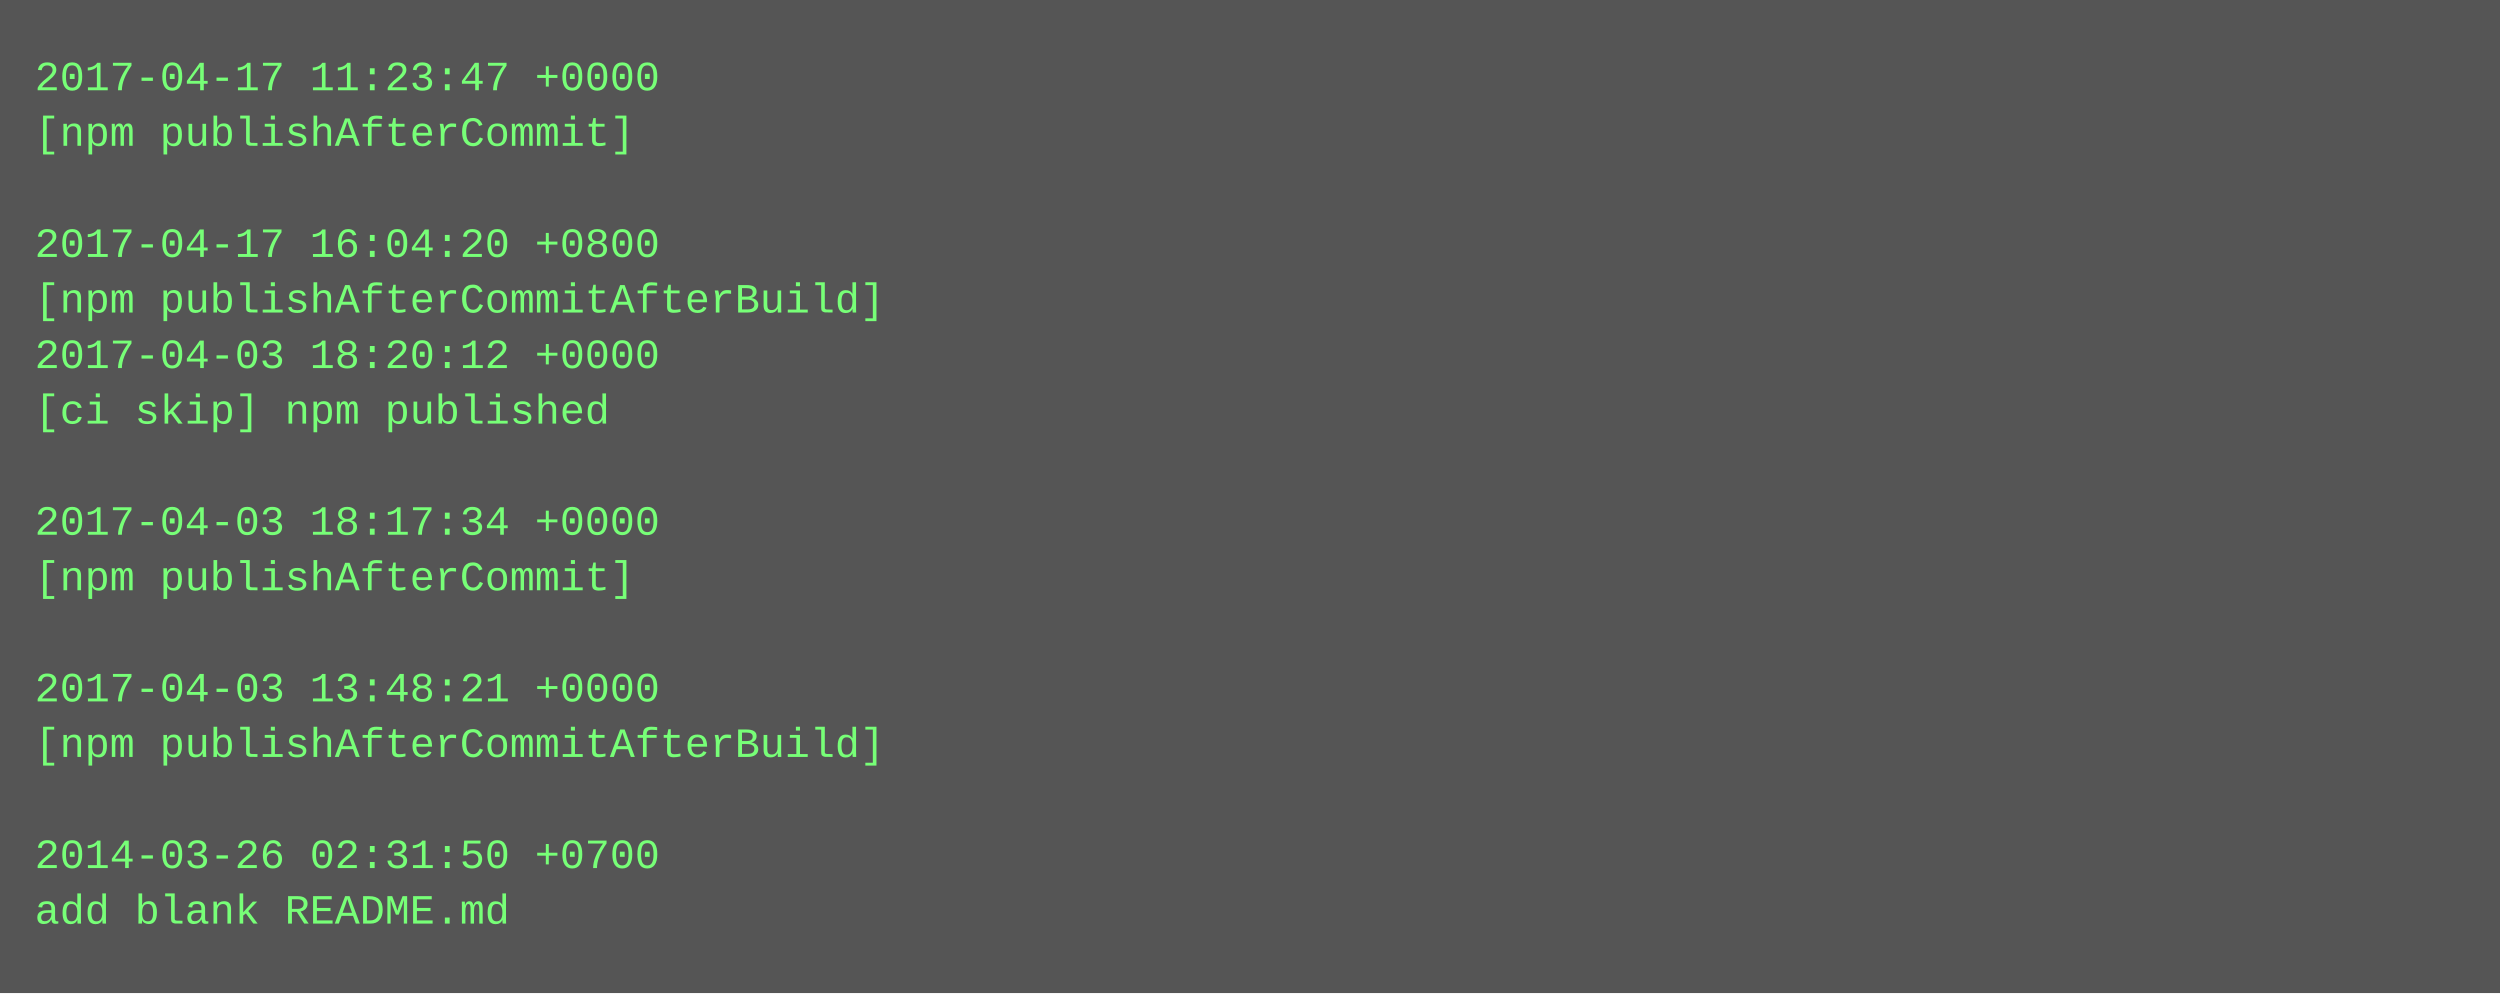
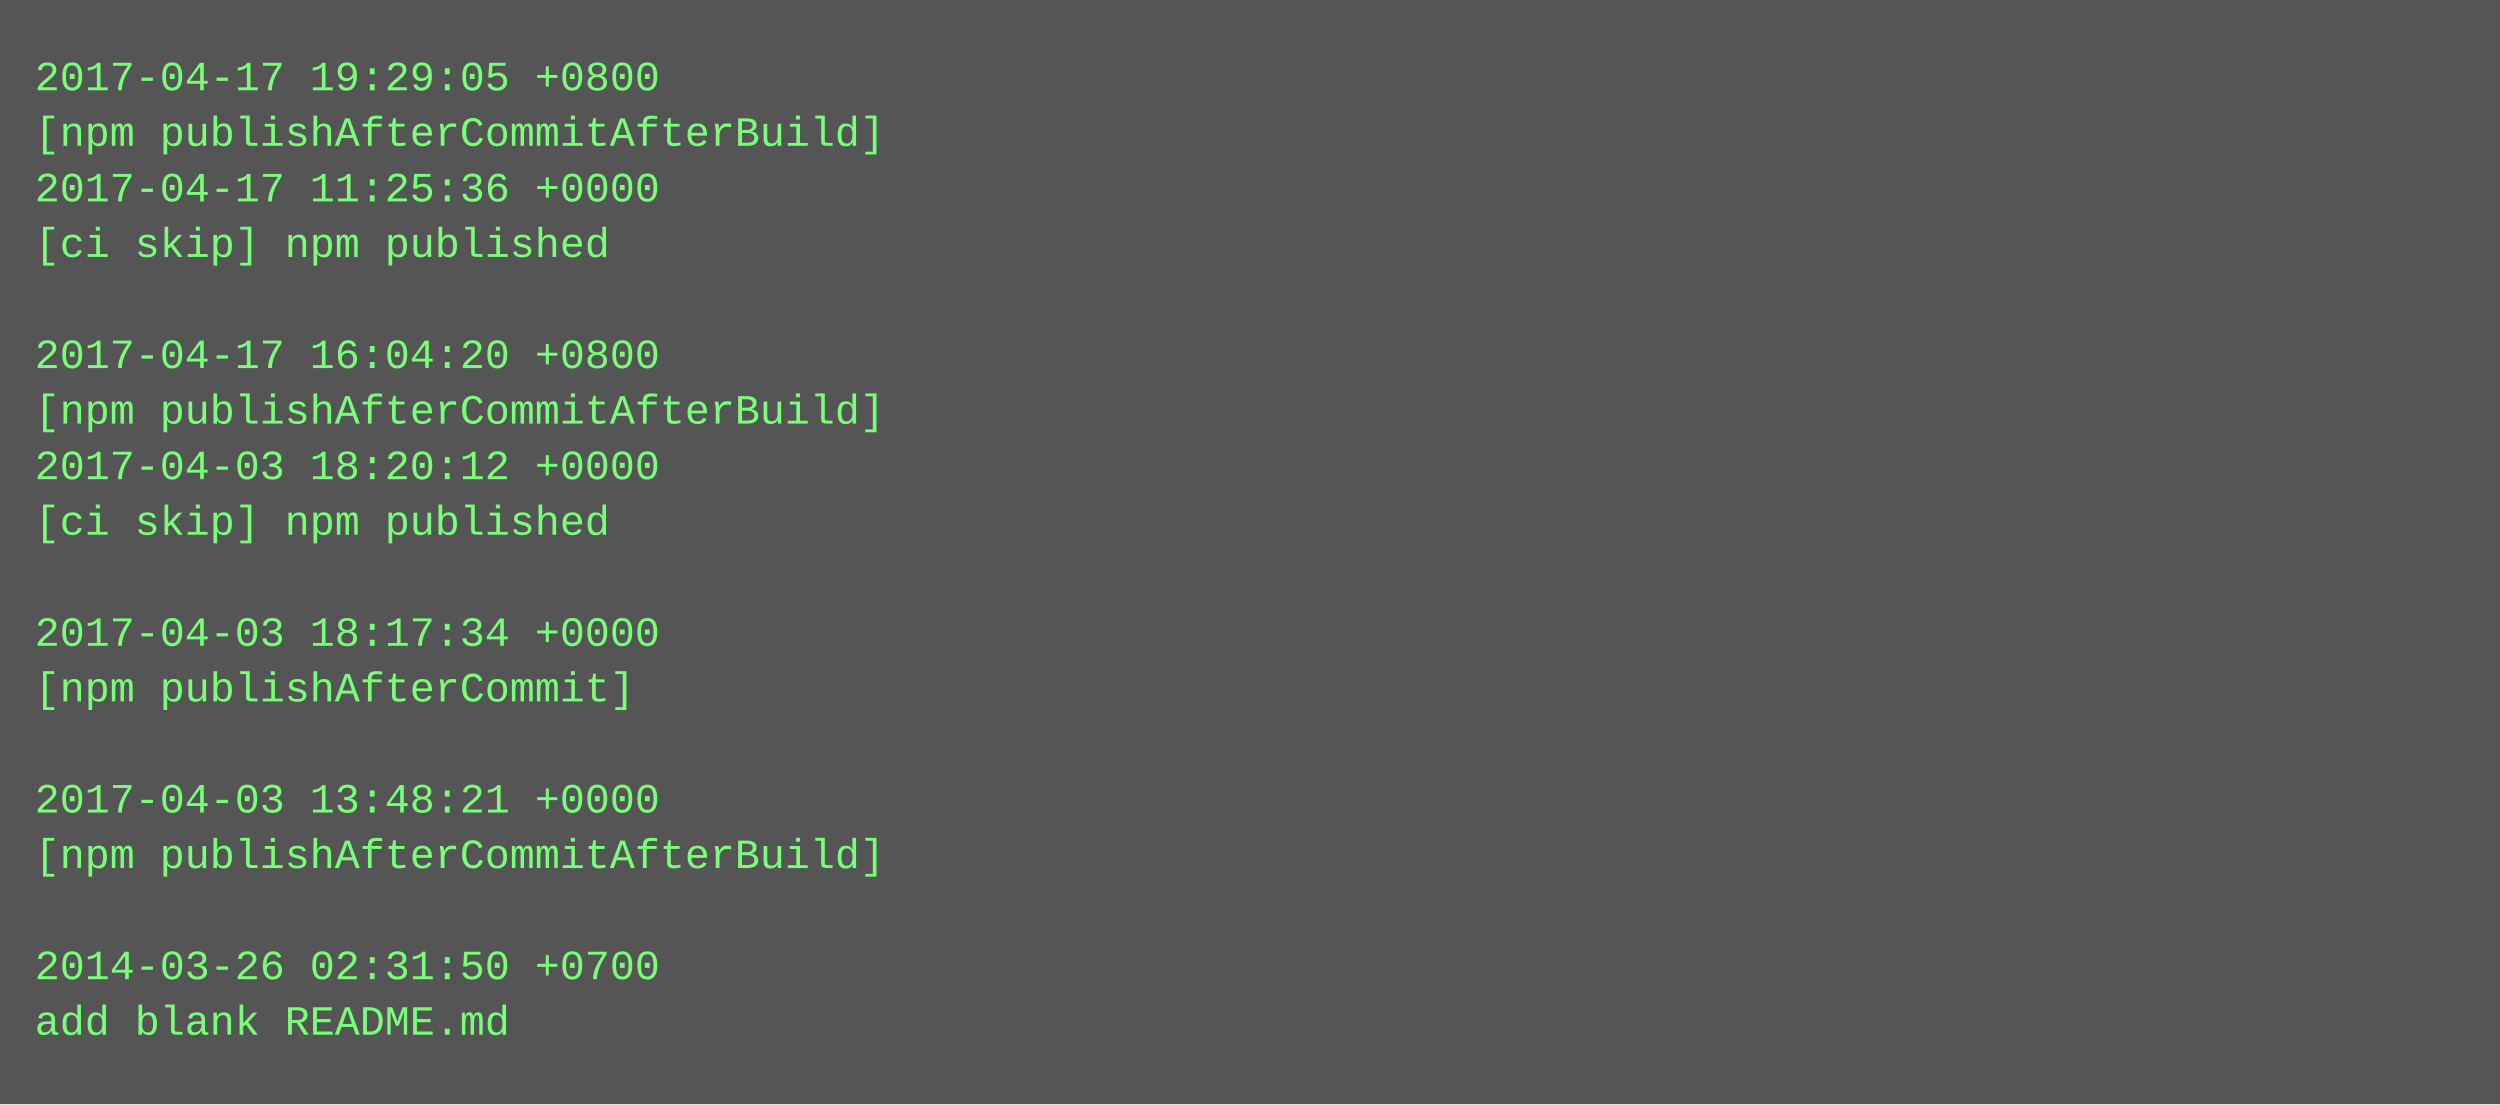
- <svg xmlns="http://www.w3.org/2000/svg" height="286" width="720">
-   <rect height="286" fill="#555" width="720" />
+ <svg xmlns="http://www.w3.org/2000/svg" height="318" width="720">
+   <rect height="318" fill="#555" width="720" />
  <text fill="#7f7" font-family="Courier New" font-size="12" xml:space="preserve">
-     <tspan x="10" y="26">2017-04-17 11:23:47 +0000</tspan>
-     <tspan x="10" y="42">[npm publishAfterCommit]</tspan>
-     <tspan x="10" y="58" />
-     <tspan x="10" y="74">2017-04-17 16:04:20 +0800</tspan>
-     <tspan x="10" y="90">[npm publishAfterCommitAfterBuild]</tspan>
-     <tspan x="10" y="106">2017-04-03 18:20:12 +0000</tspan>
-     <tspan x="10" y="122">[ci skip] npm published</tspan>
-     <tspan x="10" y="138" />
-     <tspan x="10" y="154">2017-04-03 18:17:34 +0000</tspan>
-     <tspan x="10" y="170">[npm publishAfterCommit]</tspan>
-     <tspan x="10" y="186" />
-     <tspan x="10" y="202">2017-04-03 13:48:21 +0000</tspan>
-     <tspan x="10" y="218">[npm publishAfterCommitAfterBuild]</tspan>
-     <tspan x="10" y="234" />
-     <tspan x="10" y="250">2014-03-26 02:31:50 +0700</tspan>
-     <tspan x="10" y="266">add blank README.md</tspan>
+     <tspan x="10" y="26">2017-04-17 19:29:05 +0800</tspan>
+     <tspan x="10" y="42">[npm publishAfterCommitAfterBuild]</tspan>
+     <tspan x="10" y="58">2017-04-17 11:25:36 +0000</tspan>
+     <tspan x="10" y="74">[ci skip] npm published</tspan>
+     <tspan x="10" y="90" />
+     <tspan x="10" y="106">2017-04-17 16:04:20 +0800</tspan>
+     <tspan x="10" y="122">[npm publishAfterCommitAfterBuild]</tspan>
+     <tspan x="10" y="138">2017-04-03 18:20:12 +0000</tspan>
+     <tspan x="10" y="154">[ci skip] npm published</tspan>
+     <tspan x="10" y="170" />
+     <tspan x="10" y="186">2017-04-03 18:17:34 +0000</tspan>
+     <tspan x="10" y="202">[npm publishAfterCommit]</tspan>
+     <tspan x="10" y="218" />
+     <tspan x="10" y="234">2017-04-03 13:48:21 +0000</tspan>
+     <tspan x="10" y="250">[npm publishAfterCommitAfterBuild]</tspan>
+     <tspan x="10" y="266" />
+     <tspan x="10" y="282">2014-03-26 02:31:50 +0700</tspan>
+     <tspan x="10" y="298">add blank README.md</tspan>
  </text>
</svg>
